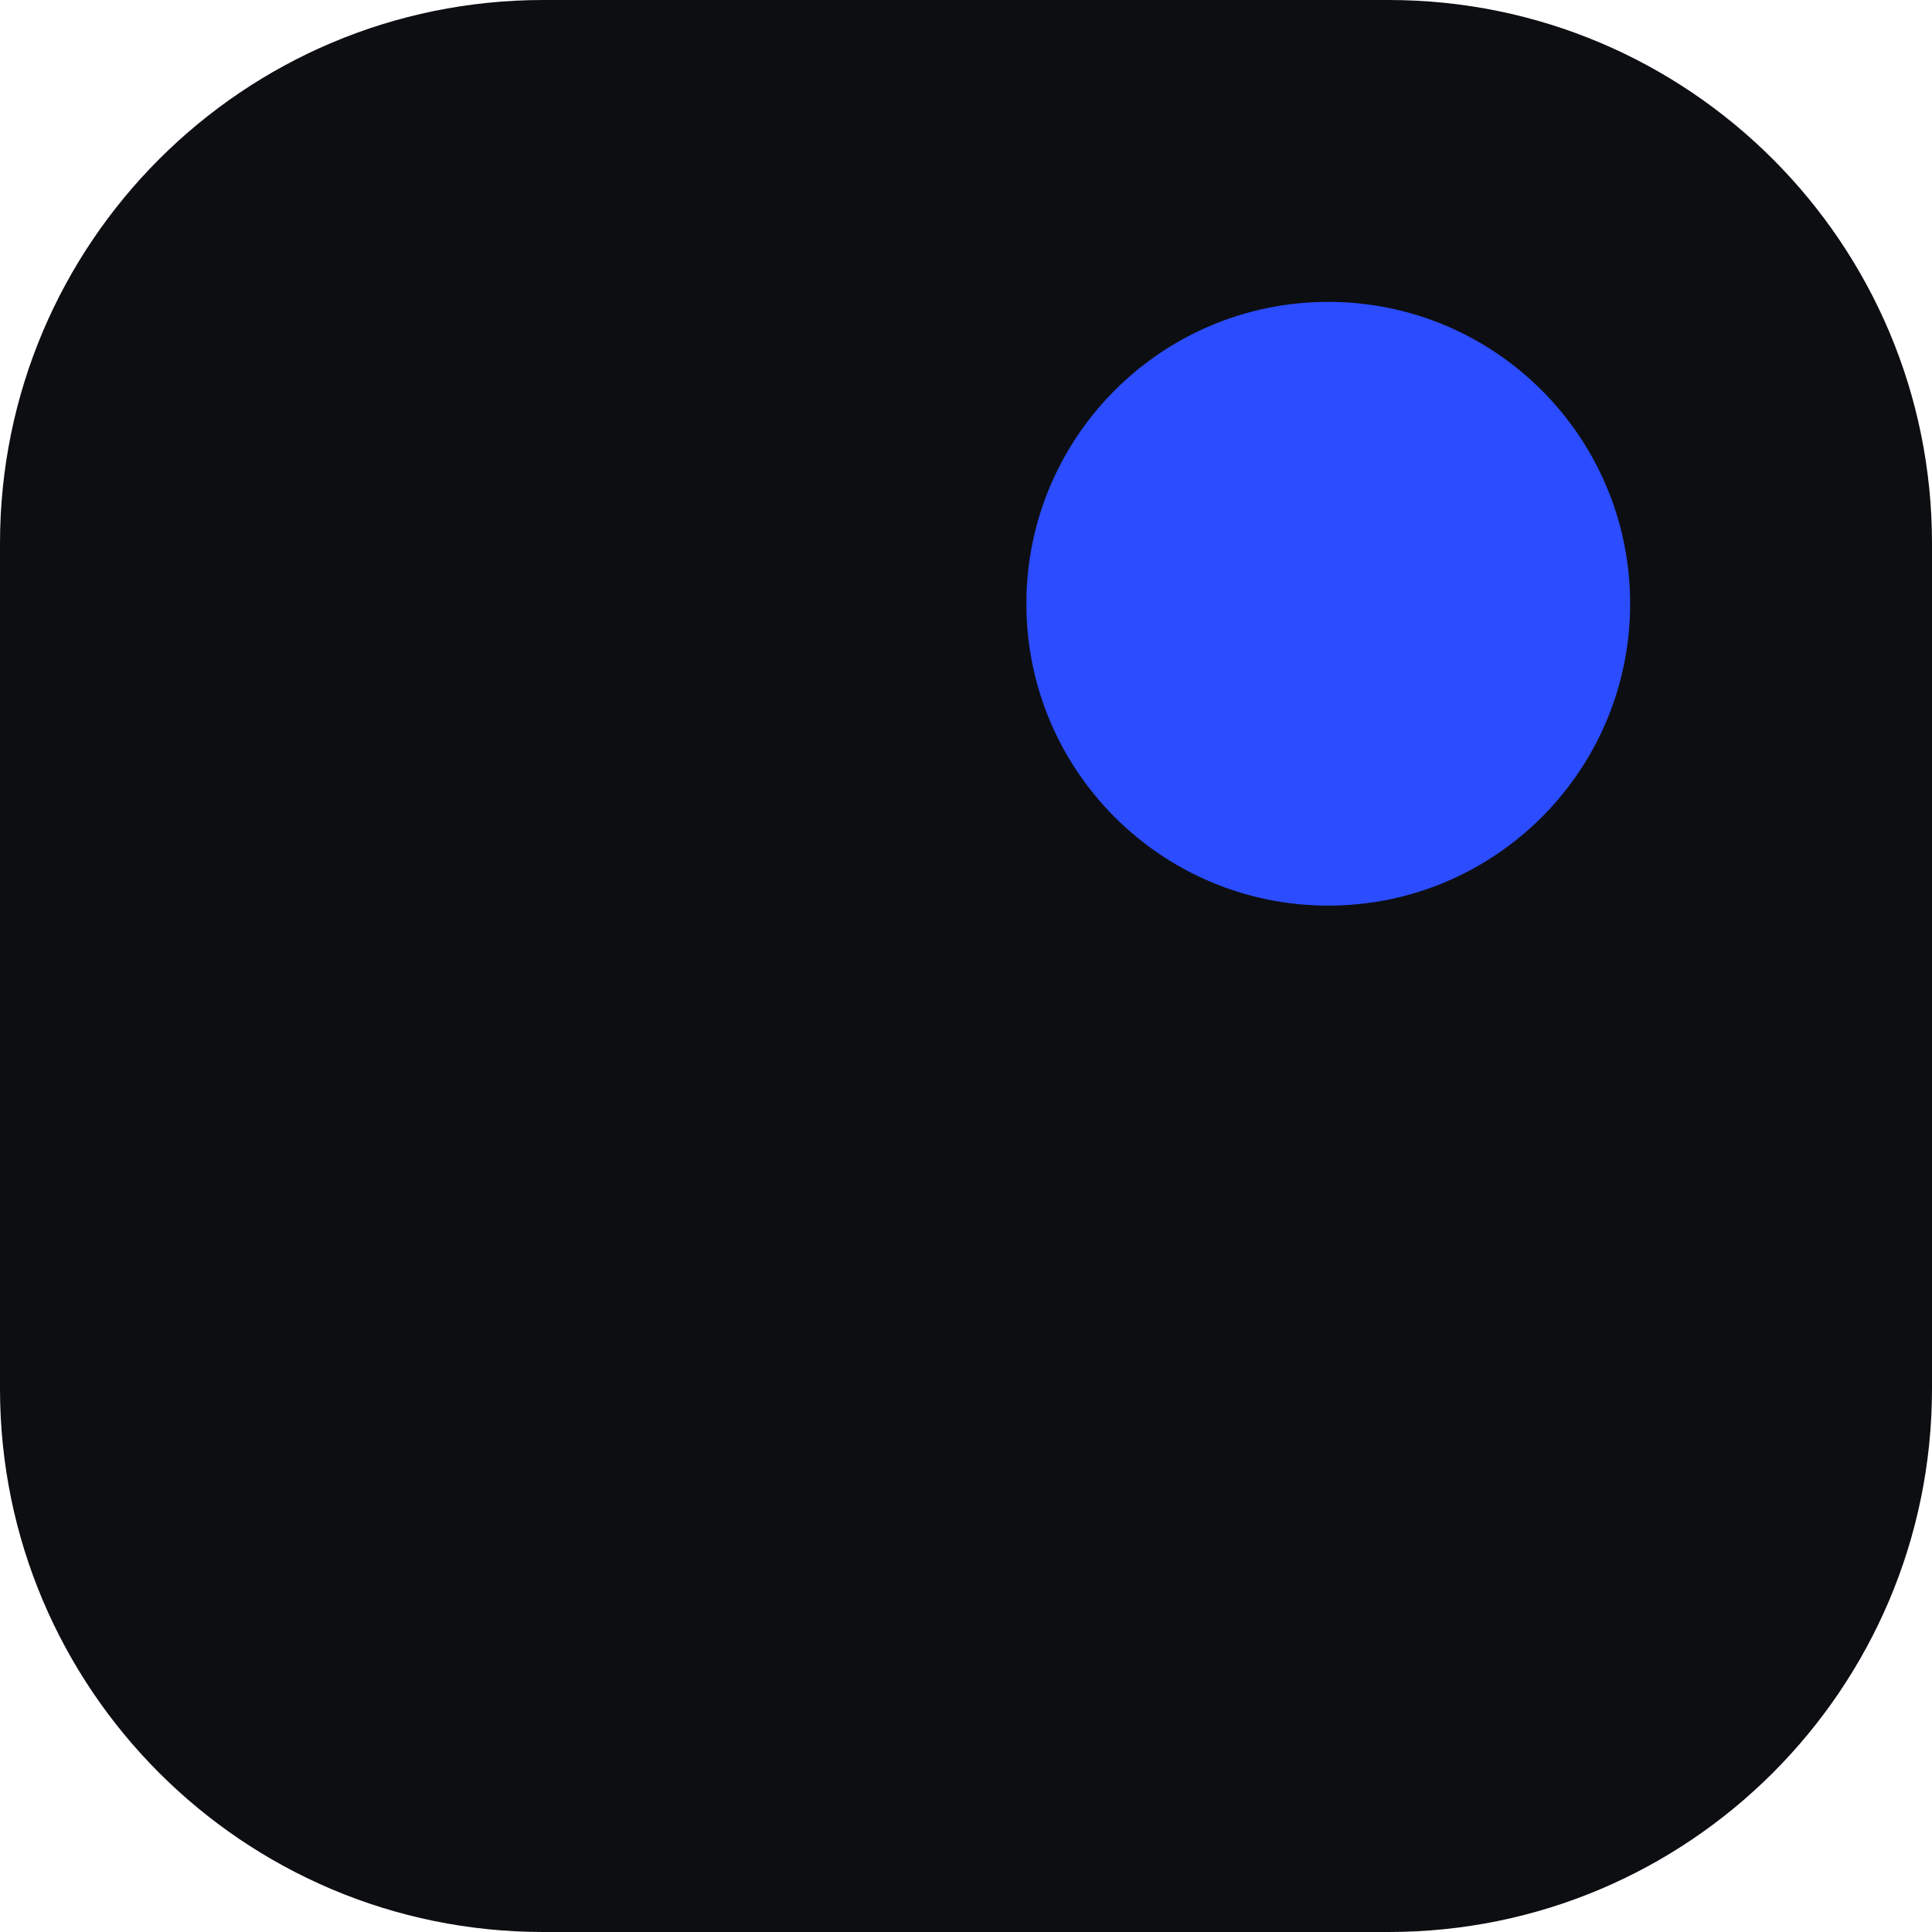
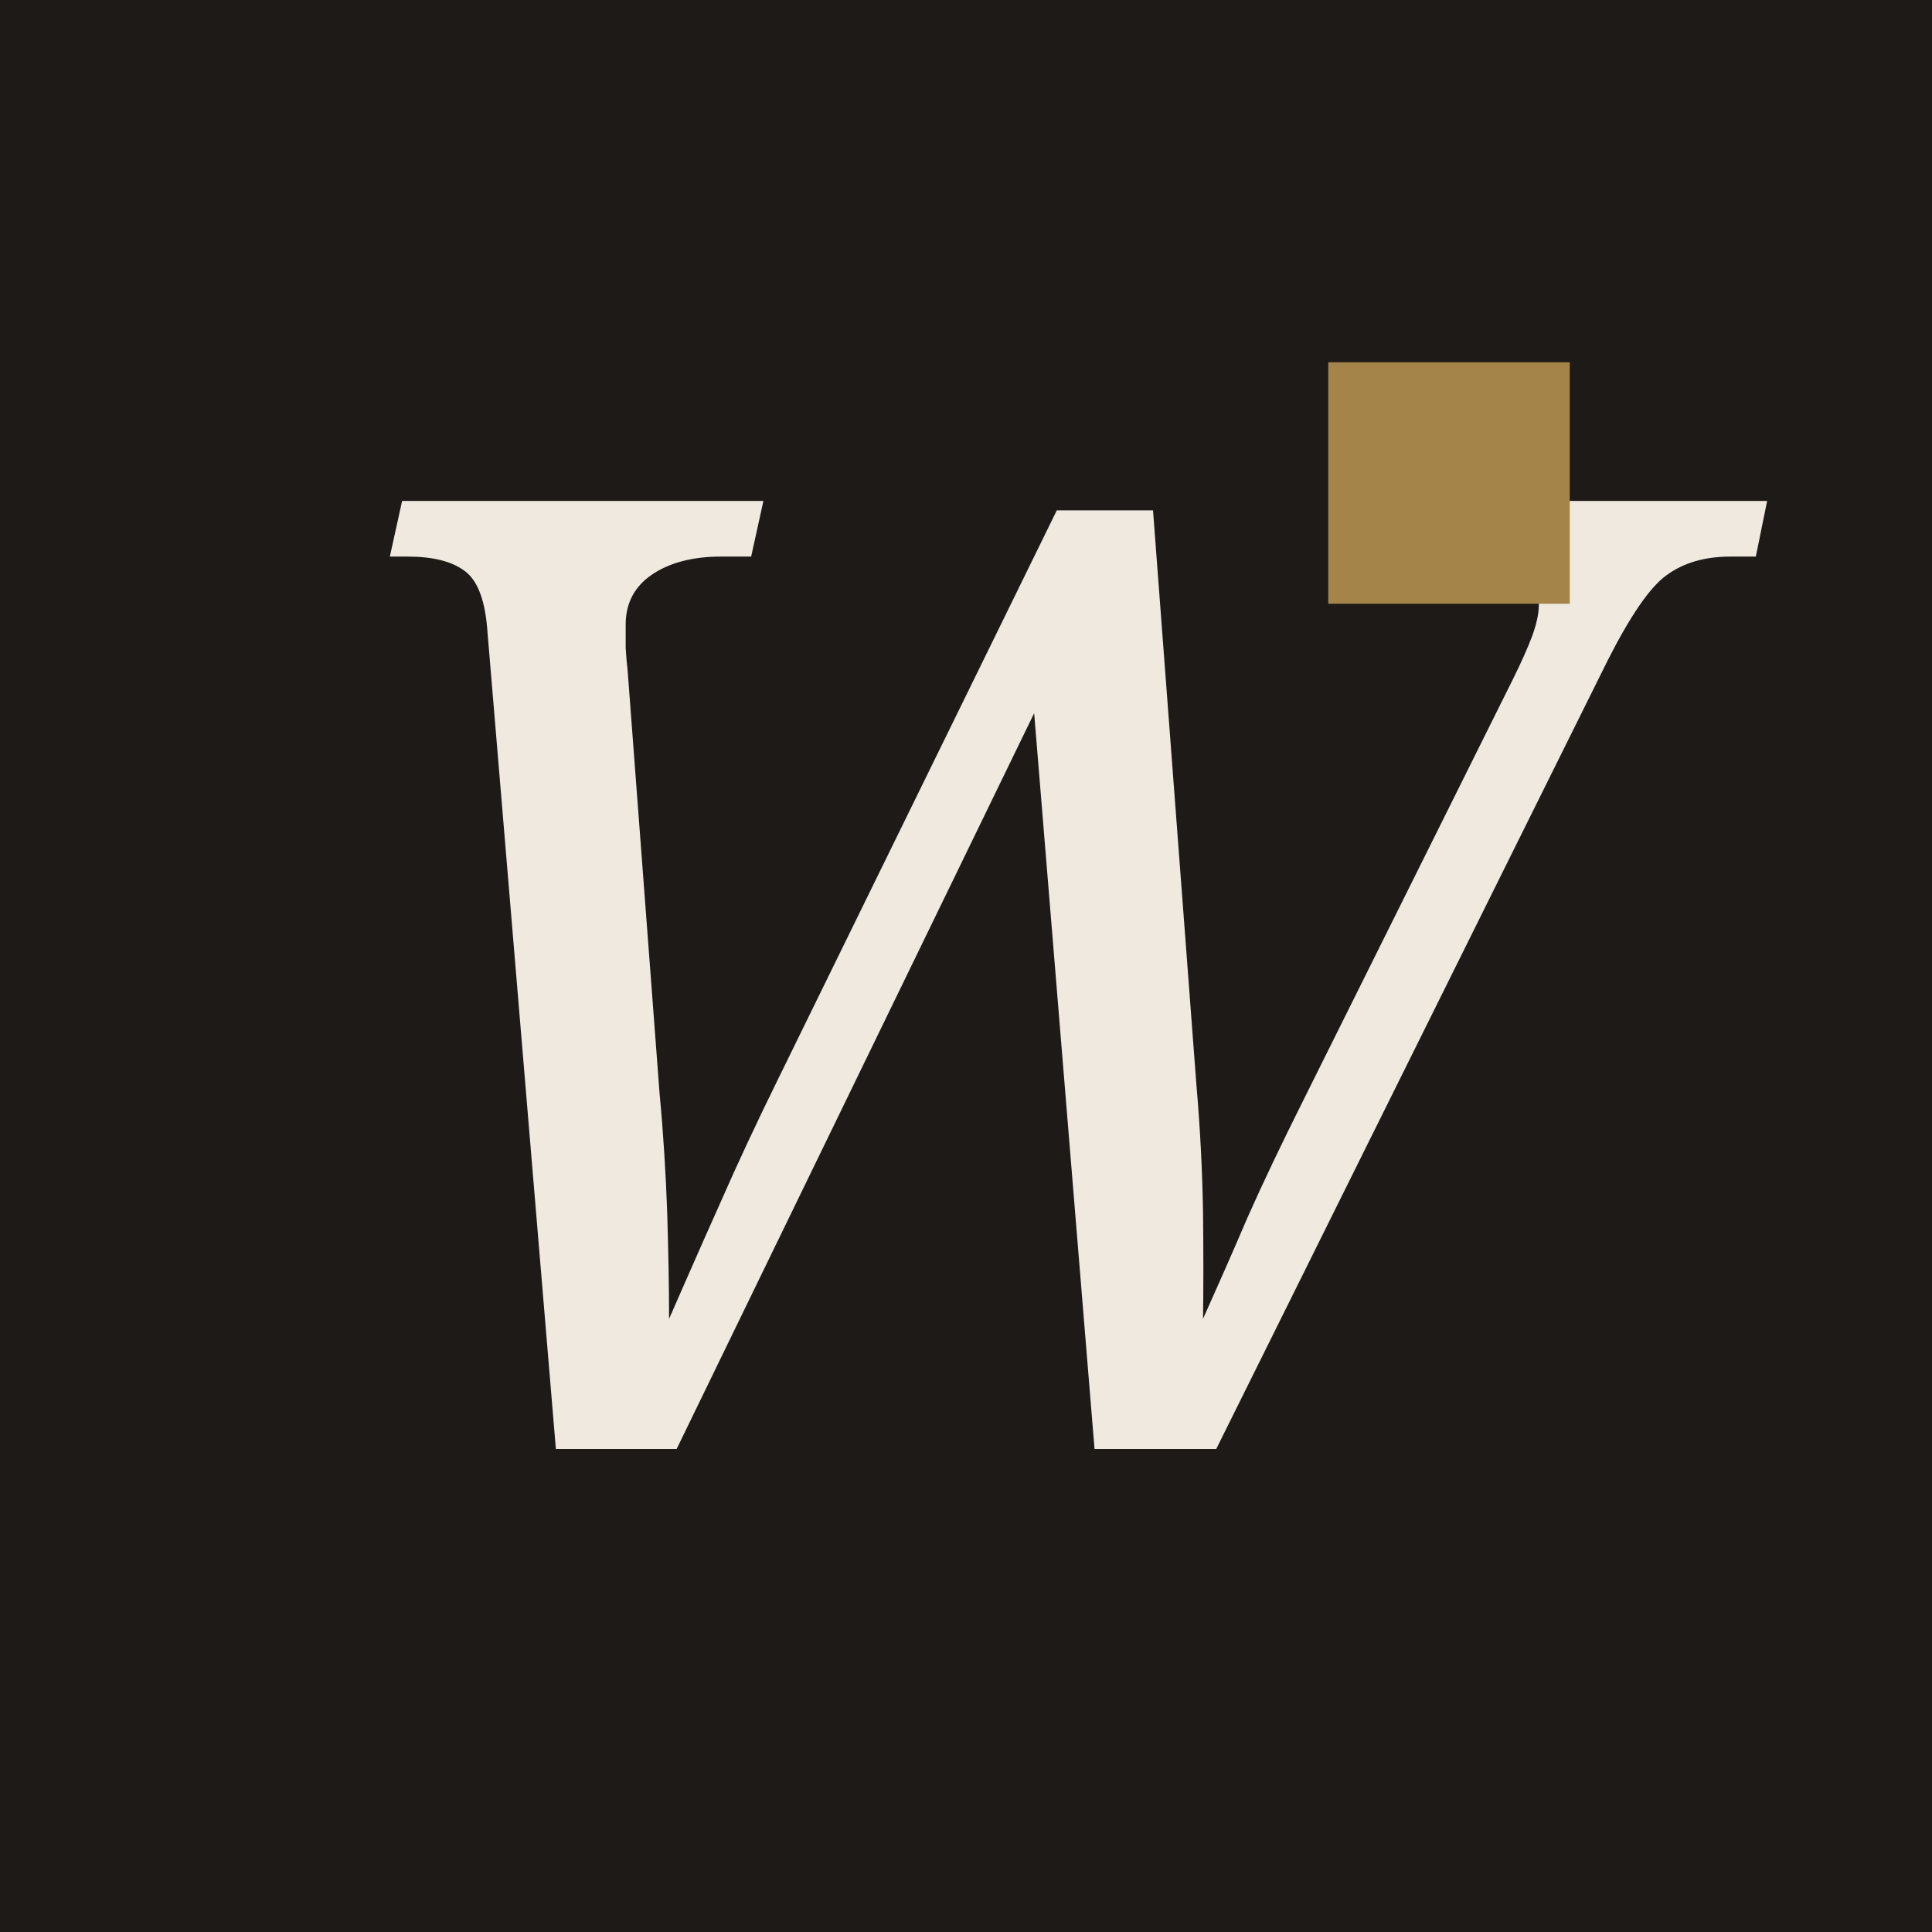
<svg xmlns="http://www.w3.org/2000/svg" viewBox="0 0 32 32">
-   <rect width="32" height="32" rx="9" fill="#0d0e11" />
-   <circle cx="22" cy="10" r="5" fill="#2b4cff" />
+   <rect width="32" height="32" fill="#1d1a17" />
+   <text x="16" y="24" text-anchor="middle" font-family="Georgia, serif" font-style="italic" font-size="22" fill="#efe9df">W</text>
+   <rect x="22" y="6" width="4" height="4" fill="#a5844a" />
</svg>
